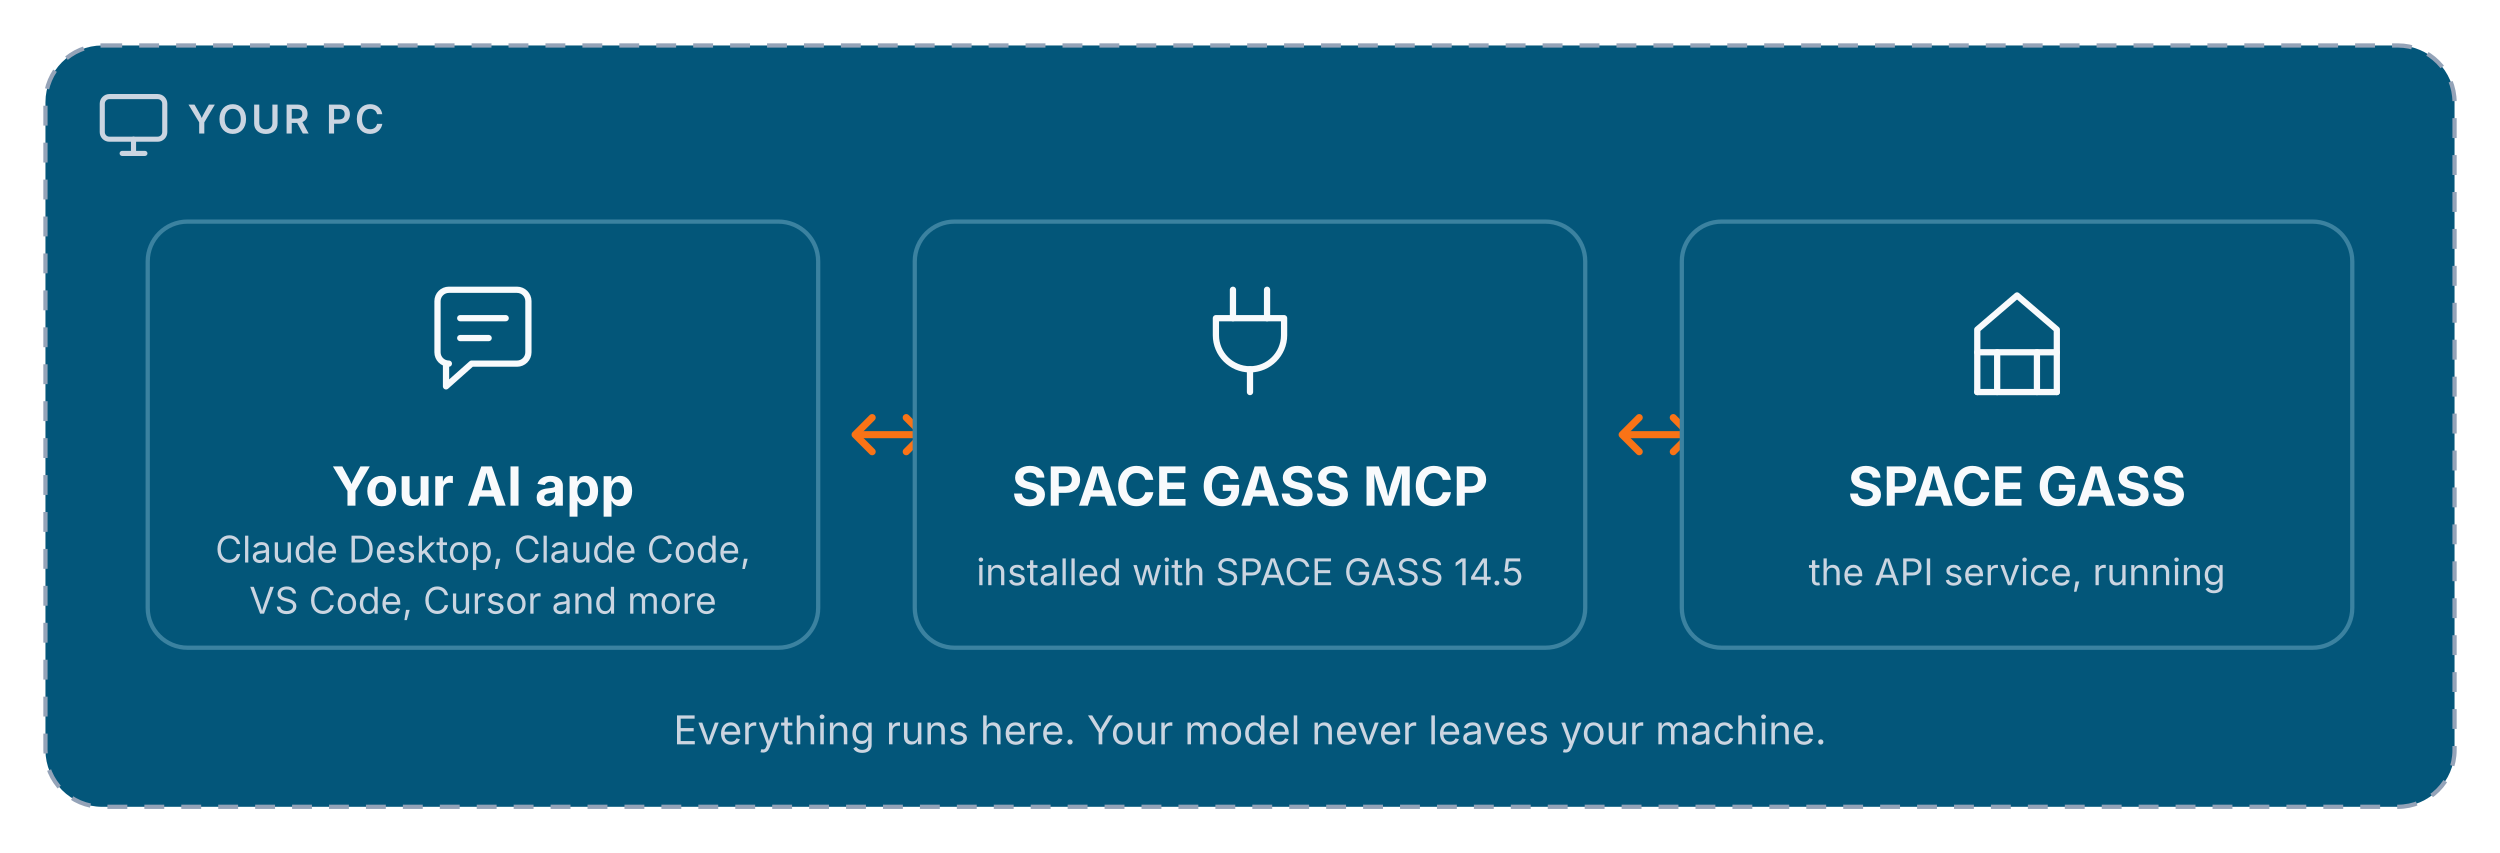
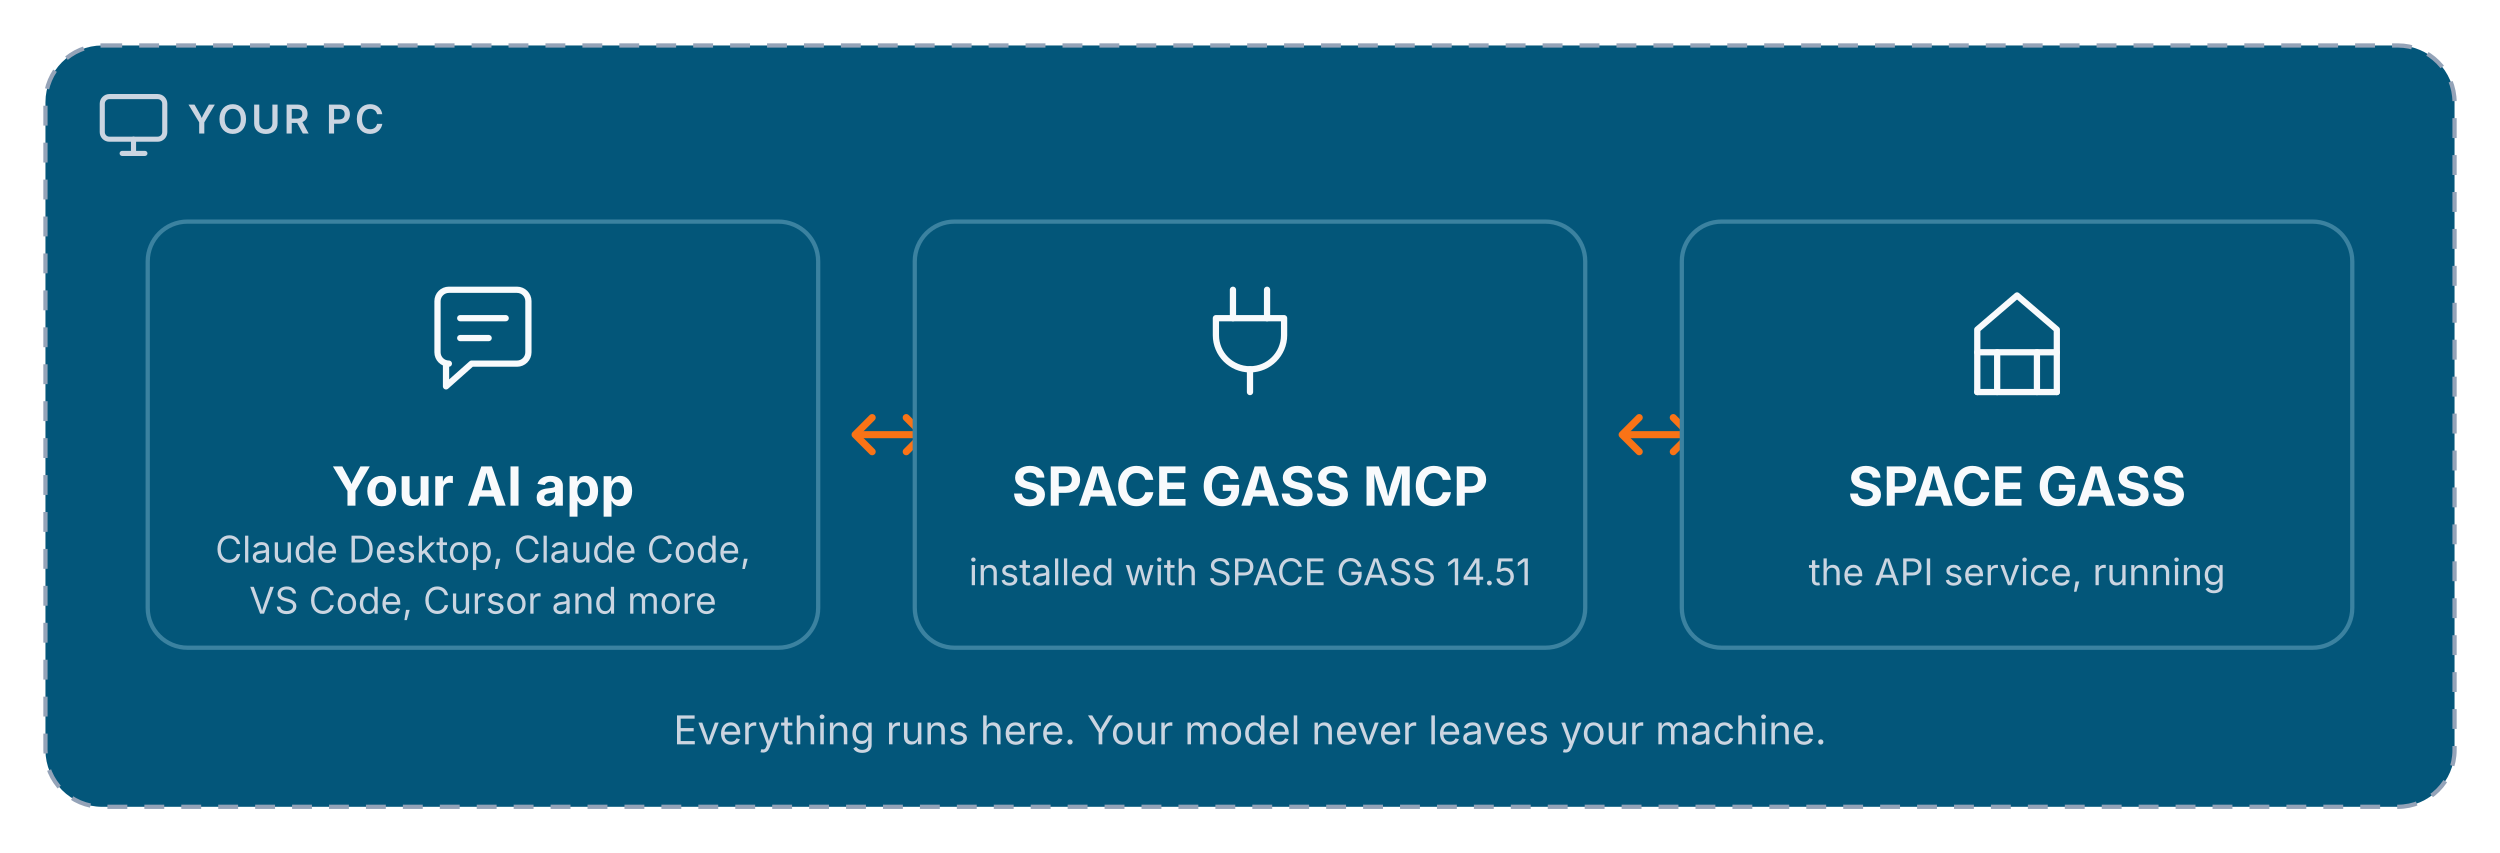
<svg xmlns="http://www.w3.org/2000/svg" viewBox="0 0 880 300" width="880" height="300" role="img" aria-labelledby="t d">
  <rect x="16" y="16" width="848" height="268" rx="20" fill="#03567a" stroke="#94a3b8" stroke-width="1.5" stroke-dasharray="7 6" />
  <g transform="translate(36 34)" fill="none" stroke="#cbd5e1" stroke-width="1.8" stroke-linecap="round" stroke-linejoin="round">
    <rect x="0" y="0" width="22" height="15" rx="2.5" />
    <path d="M7 20h8M11 15v5" />
  </g>
  <text x="66" y="47" font-family="'Space Grotesk', ui-sans-serif, system-ui, -apple-system, 'Segoe UI', sans-serif" font-size="14" font-weight="600" letter-spacing="0.08em" fill="#cbd5e1">YOUR PC</text>
  <g transform="translate(52 78)">
    <rect width="236" height="150" rx="14" fill="#035679" stroke="#3b82a0" stroke-width="1.5" />
    <g transform="translate(96 20)" fill="none" stroke="#f8fafc" stroke-width="2.2" stroke-linecap="round" stroke-linejoin="round">
      <path d="M6 8a4 4 0 0 1 4-4h24a4 4 0 0 1 4 4v18a4 4 0 0 1-4 4H18l-9 8v-8H10a4 4 0 0 1-4-4z" />
      <path d="M14 14h16M14 21h10" />
    </g>
    <text x="118" y="100" text-anchor="middle" font-family="'Space Grotesk', ui-sans-serif, system-ui, -apple-system, 'Segoe UI', sans-serif" font-size="19" font-weight="700" fill="#f8fafc">Your AI app</text>
    <text x="118" y="120" text-anchor="middle" font-family="'Space Grotesk', ui-sans-serif, system-ui, -apple-system, 'Segoe UI', sans-serif" font-size="13" fill="#cbd5e1">Claude Desktop, Claude Code,</text>
    <text x="118" y="138" text-anchor="middle" font-family="'Space Grotesk', ui-sans-serif, system-ui, -apple-system, 'Segoe UI', sans-serif" font-size="13" fill="#cbd5e1">VS Code, Cursor and more</text>
  </g>
  <g stroke="#f97316" stroke-width="2.5" fill="none" stroke-linecap="round" stroke-linejoin="round">
    <path d="M302 153H324" />
    <path d="M307 147l-6 6 6 6" />
    <path d="M319 147l6 6-6 6" />
  </g>
  <g transform="translate(322 78)">
    <rect width="236" height="150" rx="14" fill="#035679" stroke="#3b82a0" stroke-width="1.5" />
    <g transform="translate(96 20)" fill="none" stroke="#f8fafc" stroke-width="2.2" stroke-linecap="round" stroke-linejoin="round">
      <path d="M16 4v10M28 4v10" />
      <path d="M10 14h24v6a12 12 0 0 1-24 0z" />
      <path d="M22 32v8" />
    </g>
    <text x="118" y="100" text-anchor="middle" font-family="'Space Grotesk', ui-sans-serif, system-ui, -apple-system, 'Segoe UI', sans-serif" font-size="19" font-weight="700" fill="#f8fafc">SPACE GASS MCP</text>
-     <text x="118" y="128" text-anchor="middle" font-family="'Space Grotesk', ui-sans-serif, system-ui, -apple-system, 'Segoe UI', sans-serif" font-size="13" fill="#cbd5e1">installed with SPACE GASS 14.5</text>
+     <text x="118" y="128" text-anchor="middle" font-family="'Space Grotesk', ui-sans-serif, system-ui, -apple-system, 'Segoe UI', sans-serif" font-size="13" fill="#cbd5e1">installed with SPACE GASS 14.51</text>
  </g>
  <g stroke="#f97316" stroke-width="2.5" fill="none" stroke-linecap="round" stroke-linejoin="round">
    <path d="M572 153H594" />
    <path d="M577 147l-6 6 6 6" />
    <path d="M589 147l6 6-6 6" />
  </g>
  <g transform="translate(592 78)">
    <rect width="236" height="150" rx="14" fill="#035679" stroke="#3b82a0" stroke-width="1.5" />
    <g transform="translate(96 20)" fill="none" stroke="#f8fafc" stroke-width="2.2" stroke-linecap="round" stroke-linejoin="round">
      <path d="M8 40V18l14-12 14 12v22" />
      <path d="M8 26h28M8 40h28" />
      <path d="M15 26v14M29 26v14" />
    </g>
    <text x="118" y="100" text-anchor="middle" font-family="'Space Grotesk', ui-sans-serif, system-ui, -apple-system, 'Segoe UI', sans-serif" font-size="19" font-weight="700" fill="#f8fafc">SPACE GASS</text>
    <text x="118" y="128" text-anchor="middle" font-family="'Space Grotesk', ui-sans-serif, system-ui, -apple-system, 'Segoe UI', sans-serif" font-size="13" fill="#cbd5e1">the API service, running</text>
  </g>
  <text x="440" y="262" text-anchor="middle" font-family="'Space Grotesk', ui-sans-serif, system-ui, -apple-system, 'Segoe UI', sans-serif" font-size="14" fill="#cbd5e1">Everything runs here. Your model never leaves your machine.</text>
</svg>
